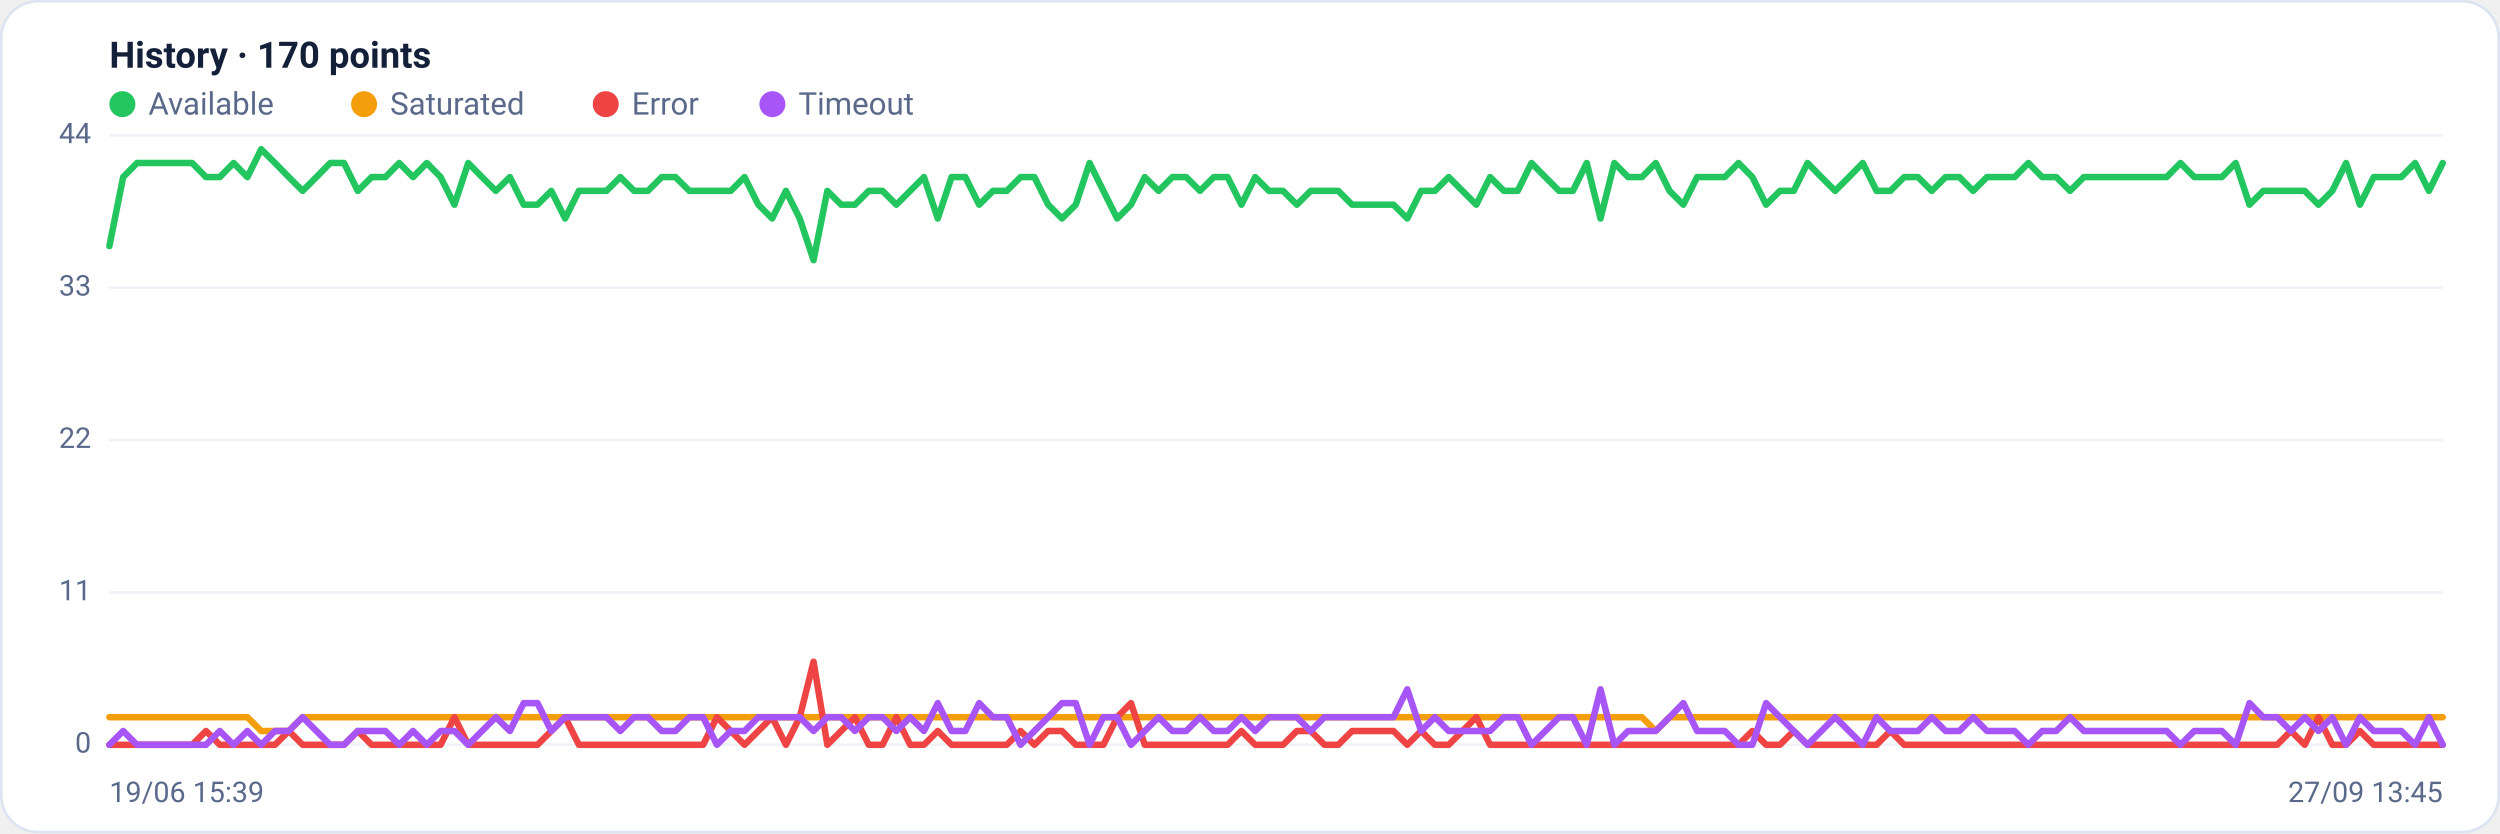
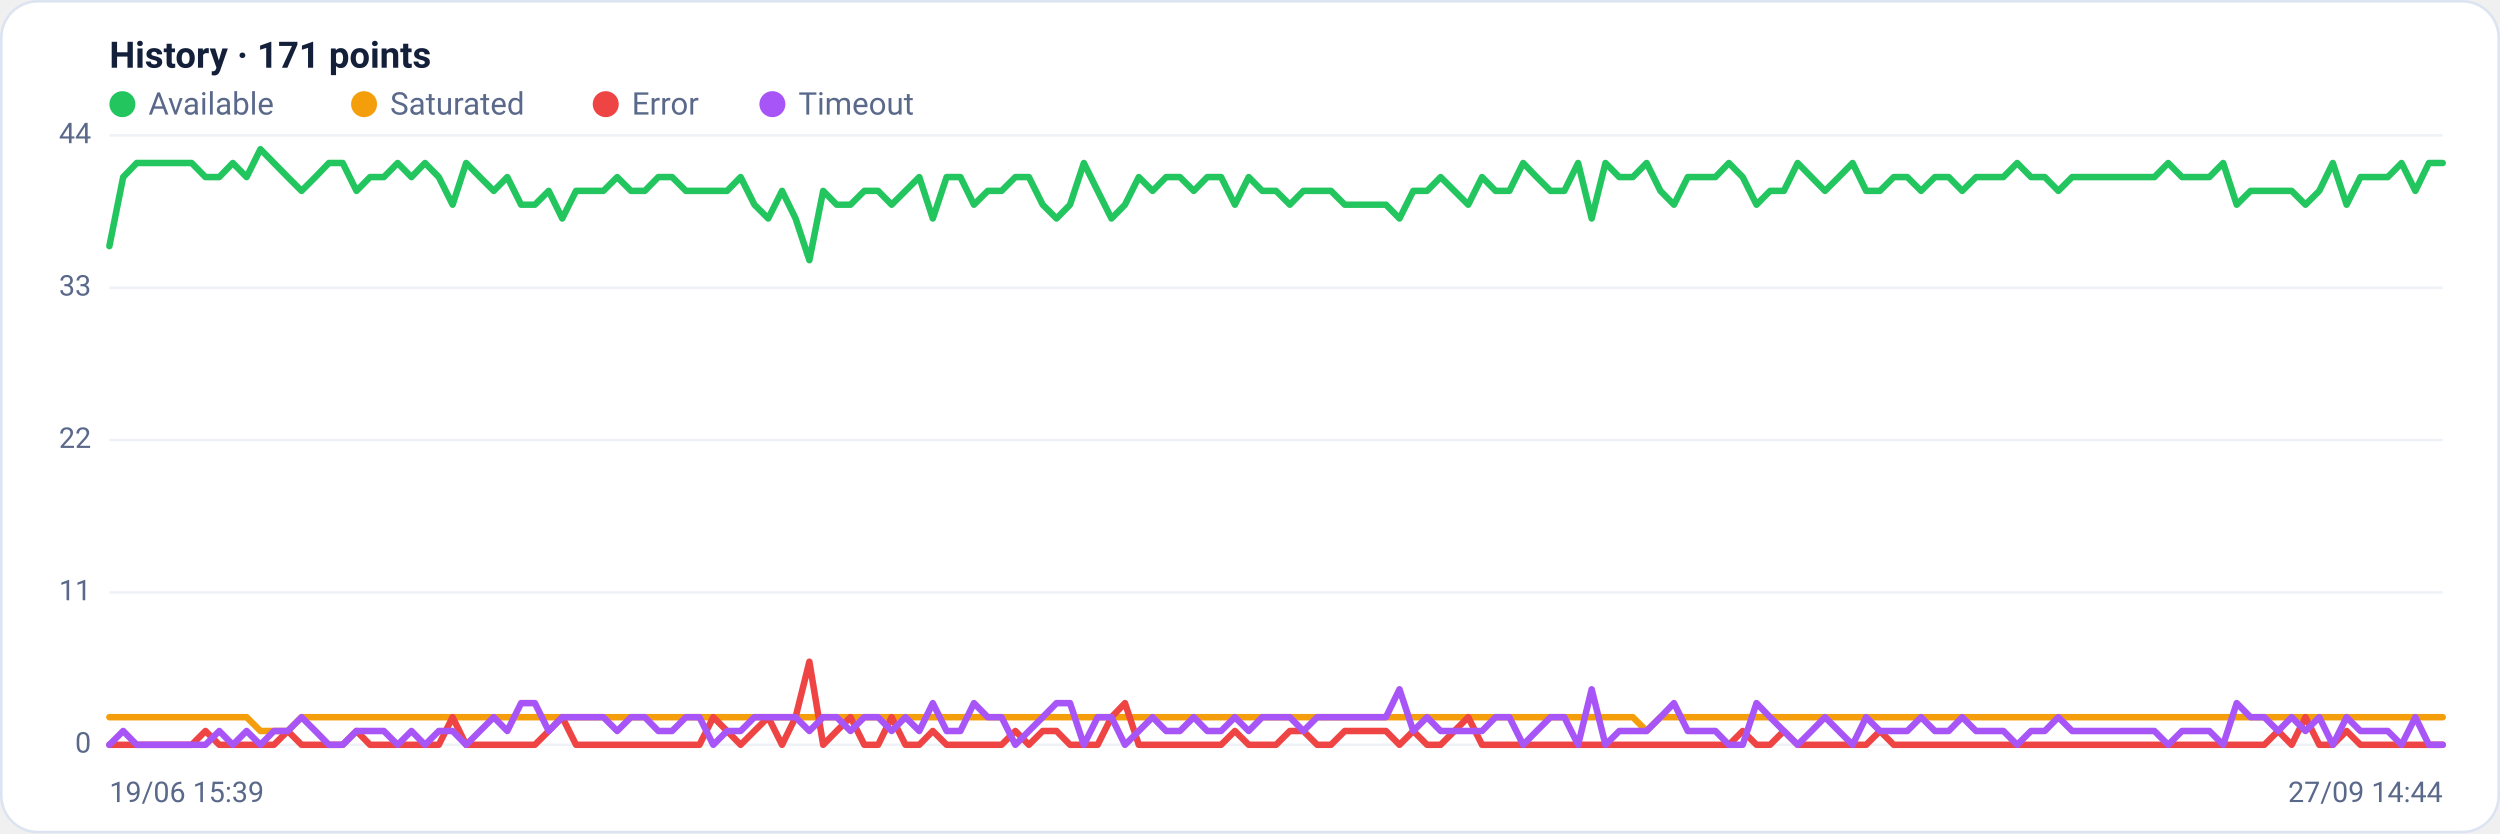
<svg xmlns="http://www.w3.org/2000/svg" viewBox="0 0 960 320" width="960" height="320" font-family="Segoe UI, system-ui, -apple-system, Roboto, Helvetica, Arial, sans-serif" role="img" aria-label="Availability history per region">
  <rect x="0.5" y="0.5" width="959" height="319" rx="14" fill="#ffffff" stroke="#dce3f1" />
-   <text x="42" y="26" font-size="14" font-weight="600" fill="#14203a">History · 170 points</text>
+   <text x="42" y="26" font-size="14" font-weight="600" fill="#14203a">History · 171 points</text>
  <circle cx="47" cy="40" r="5" fill="#22c55e" />
  <text x="57" y="44" font-size="12" fill="#5a688a">Available</text>
  <circle cx="139.8" cy="40" r="5" fill="#f59e0b" />
  <text x="149.8" y="44" font-size="12" fill="#5a688a">Saturated</text>
  <circle cx="232.6" cy="40" r="5" fill="#ef4444" />
  <text x="242.6" y="44" font-size="12" fill="#5a688a">Error</text>
  <circle cx="296.6" cy="40" r="5" fill="#a855f7" />
  <text x="306.6" y="44" font-size="12" fill="#5a688a">Timeout</text>
  <line x1="42" y1="286.0" x2="938" y2="286.0" stroke="#eef2f7" stroke-width="1" />
  <text x="35" y="289.0" text-anchor="end" font-size="11" fill="#5a688a">0</text>
  <line x1="42" y1="227.5" x2="938" y2="227.5" stroke="#eef2f7" stroke-width="1" />
  <text x="35" y="230.5" text-anchor="end" font-size="11" fill="#5a688a">11</text>
  <line x1="42" y1="169.0" x2="938" y2="169.0" stroke="#eef2f7" stroke-width="1" />
  <text x="35" y="172.0" text-anchor="end" font-size="11" fill="#5a688a">22</text>
  <line x1="42" y1="110.5" x2="938" y2="110.5" stroke="#eef2f7" stroke-width="1" />
  <text x="35" y="113.5" text-anchor="end" font-size="11" fill="#5a688a">33</text>
  <line x1="42" y1="52.0" x2="938" y2="52.0" stroke="#eef2f7" stroke-width="1" />
  <text x="35" y="55.0" text-anchor="end" font-size="11" fill="#5a688a">44</text>
-   <polyline fill="none" stroke="#22c55e" stroke-width="2.5" stroke-linejoin="round" stroke-linecap="round" points="42.0,94.5 47.3,68.0 52.6,62.6 57.9,62.6 63.2,62.6 68.5,62.6 73.8,62.6 79.1,68.0 84.4,68.0 89.7,62.6 95.0,68.0 100.3,57.3 105.6,62.6 110.9,68.0 116.2,73.3 121.5,68.0 126.8,62.6 132.1,62.6 137.4,73.3 142.7,68.0 148.0,68.0 153.3,62.6 158.6,68.0 163.9,62.6 169.2,68.0 174.5,78.6 179.8,62.6 185.1,68.0 190.4,73.3 195.8,68.0 201.1,78.6 206.4,78.6 211.7,73.3 217.0,83.9 222.3,73.3 227.6,73.3 232.9,73.3 238.2,68.0 243.5,73.3 248.8,73.3 254.1,68.0 259.4,68.0 264.7,73.3 270.0,73.3 275.3,73.3 280.6,73.3 285.9,68.0 291.2,78.6 296.5,83.9 301.8,73.3 307.1,83.9 312.4,99.9 317.7,73.3 323.0,78.6 328.3,78.6 333.6,73.3 338.9,73.3 344.2,78.6 349.5,73.3 354.8,68.0 360.1,83.9 365.4,68.0 370.7,68.0 376.0,78.6 381.3,73.3 386.6,73.3 391.9,68.0 397.2,68.0 402.5,78.6 407.8,83.9 413.1,78.6 418.4,62.6 423.7,73.3 429.0,83.9 434.3,78.6 439.6,68.0 444.9,73.3 450.2,68.0 455.5,68.0 460.8,73.3 466.1,68.0 471.4,68.0 476.7,78.6 482.0,68.0 487.3,73.3 492.7,73.3 498.0,78.6 503.3,73.3 508.6,73.3 513.9,73.3 519.2,78.6 524.5,78.6 529.8,78.6 535.1,78.6 540.4,83.9 545.7,73.3 551.0,73.3 556.3,68.0 561.6,73.3 566.9,78.6 572.2,68.0 577.5,73.3 582.8,73.3 588.1,62.6 593.4,68.0 598.7,73.3 604.0,73.3 609.3,62.6 614.6,83.9 619.9,62.6 625.2,68.0 630.5,68.0 635.8,62.6 641.1,73.3 646.4,78.6 651.7,68.0 657.0,68.0 662.3,68.0 667.6,62.6 672.9,68.0 678.2,78.6 683.5,73.3 688.8,73.3 694.1,62.6 699.4,68.0 704.7,73.3 710.0,68.0 715.3,62.6 720.6,73.3 725.9,73.3 731.2,68.0 736.5,68.0 741.8,73.3 747.1,68.0 752.4,68.0 757.7,73.3 763.0,68.0 768.3,68.0 773.6,68.0 778.9,62.6 784.2,68.0 789.6,68.0 794.9,73.3 800.2,68.0 805.5,68.0 810.8,68.0 816.1,68.0 821.4,68.0 826.7,68.0 832.0,68.0 837.3,62.6 842.6,68.0 847.9,68.0 853.2,68.0 858.5,62.6 863.8,78.6 869.1,73.3 874.4,73.3 879.7,73.3 885.0,73.3 890.3,78.6 895.6,73.3 900.9,62.6 906.2,78.6 911.5,68.0 916.8,68.0 922.1,68.0 927.4,62.6 932.7,73.3 938.0,62.6" />
-   <polyline fill="none" stroke="#f59e0b" stroke-width="2.5" stroke-linejoin="round" stroke-linecap="round" points="42.0,275.4 47.3,275.4 52.6,275.4 57.9,275.4 63.2,275.4 68.5,275.4 73.8,275.4 79.1,275.4 84.4,275.4 89.7,275.4 95.0,275.4 100.3,280.7 105.6,280.7 110.9,280.7 116.2,275.4 121.5,275.4 126.8,275.4 132.1,275.4 137.4,275.4 142.7,275.4 148.0,275.4 153.3,275.4 158.6,275.4 163.9,275.4 169.2,275.4 174.5,275.4 179.8,275.4 185.1,275.4 190.4,275.4 195.8,275.4 201.1,275.4 206.4,275.4 211.7,275.4 217.0,275.4 222.3,275.4 227.6,275.4 232.9,275.4 238.2,275.4 243.5,275.4 248.8,275.4 254.1,275.4 259.4,275.4 264.7,275.4 270.0,275.4 275.3,275.4 280.6,275.4 285.9,275.4 291.2,275.4 296.5,275.4 301.8,275.4 307.1,275.4 312.4,275.4 317.7,275.4 323.0,275.4 328.3,275.4 333.6,275.4 338.9,275.4 344.2,275.4 349.5,275.4 354.8,275.4 360.1,275.4 365.4,275.4 370.7,275.4 376.0,275.4 381.3,275.4 386.6,275.4 391.9,275.4 397.2,275.4 402.5,275.4 407.8,275.4 413.1,275.4 418.4,275.4 423.7,275.4 429.0,275.4 434.3,275.4 439.6,275.4 444.9,275.4 450.2,275.4 455.5,275.4 460.8,275.4 466.1,275.4 471.4,275.4 476.7,275.4 482.0,275.4 487.3,275.4 492.7,275.4 498.0,275.4 503.3,275.4 508.6,275.4 513.9,275.4 519.2,275.4 524.5,275.4 529.8,275.4 535.1,275.4 540.4,275.4 545.7,275.4 551.0,275.4 556.3,275.4 561.6,275.4 566.9,275.4 572.2,275.4 577.5,275.4 582.8,275.4 588.1,275.4 593.4,275.4 598.7,275.4 604.0,275.4 609.3,275.4 614.6,275.4 619.9,275.4 625.2,275.4 630.5,275.4 635.8,280.7 641.1,275.4 646.4,275.4 651.7,275.4 657.0,275.4 662.3,275.4 667.6,275.4 672.9,275.4 678.2,275.4 683.5,275.4 688.8,275.4 694.1,275.4 699.4,275.4 704.7,275.4 710.0,275.4 715.3,275.4 720.6,275.4 725.9,275.4 731.2,275.4 736.5,275.4 741.8,275.4 747.1,275.4 752.4,275.4 757.7,275.4 763.0,275.4 768.3,275.4 773.6,275.4 778.9,275.4 784.2,275.4 789.6,275.4 794.9,275.4 800.2,275.4 805.5,275.4 810.8,275.4 816.1,275.4 821.4,275.4 826.7,275.4 832.0,275.4 837.3,275.4 842.6,275.4 847.9,275.4 853.2,275.4 858.5,275.4 863.8,275.4 869.1,275.4 874.4,275.4 879.7,275.4 885.0,275.4 890.3,275.4 895.6,275.4 900.9,275.4 906.2,275.4 911.5,275.4 916.8,275.4 922.1,275.4 927.4,275.4 932.7,275.4 938.0,275.4" />
-   <polyline fill="none" stroke="#ef4444" stroke-width="2.5" stroke-linejoin="round" stroke-linecap="round" points="42.0,286.0 47.3,286.0 52.6,286.0 57.9,286.0 63.2,286.0 68.5,286.0 73.8,286.0 79.1,280.7 84.4,286.0 89.7,286.0 95.0,286.0 100.3,286.0 105.6,286.0 110.9,280.7 116.2,286.0 121.5,286.0 126.8,286.0 132.1,286.0 137.4,280.7 142.7,286.0 148.0,286.0 153.3,286.0 158.6,286.0 163.9,286.0 169.2,286.0 174.5,275.4 179.8,286.0 185.1,286.0 190.4,286.0 195.8,286.0 201.1,286.0 206.4,286.0 211.7,280.7 217.0,275.4 222.3,286.0 227.6,286.0 232.9,286.0 238.2,286.0 243.5,286.0 248.8,286.0 254.1,286.0 259.4,286.0 264.7,286.0 270.0,286.0 275.3,275.4 280.6,280.7 285.9,286.0 291.2,280.7 296.5,275.4 301.8,286.0 307.1,275.4 312.4,254.1 317.7,286.0 323.0,280.7 328.3,275.4 333.6,286.0 338.9,286.0 344.2,275.4 349.5,286.0 354.8,286.0 360.1,280.7 365.4,286.0 370.7,286.0 376.0,286.0 381.3,286.0 386.6,286.0 391.9,280.7 397.2,286.0 402.5,280.7 407.8,280.7 413.1,286.0 418.4,286.0 423.7,286.0 429.0,275.4 434.3,270.0 439.6,286.0 444.9,286.0 450.2,286.0 455.5,286.0 460.8,286.0 466.1,286.0 471.4,286.0 476.7,280.7 482.0,286.0 487.3,286.0 492.7,286.0 498.0,280.7 503.3,280.7 508.6,286.0 513.9,286.0 519.2,280.7 524.5,280.7 529.8,280.7 535.1,280.7 540.4,286.0 545.7,280.7 551.0,286.0 556.3,286.0 561.6,280.7 566.9,275.4 572.2,286.0 577.5,286.0 582.8,286.0 588.1,286.0 593.4,286.0 598.7,286.0 604.0,286.0 609.3,286.0 614.6,286.0 619.9,286.0 625.2,286.0 630.5,286.0 635.8,286.0 641.1,286.0 646.4,286.0 651.7,286.0 657.0,286.0 662.3,286.0 667.6,286.0 672.9,280.7 678.2,286.0 683.5,286.0 688.8,280.7 694.1,286.0 699.4,286.0 704.7,286.0 710.0,286.0 715.3,286.0 720.6,286.0 725.9,280.7 731.2,286.0 736.5,286.0 741.8,286.0 747.1,286.0 752.4,286.0 757.7,286.0 763.0,286.0 768.3,286.0 773.6,286.0 778.9,286.0 784.2,286.0 789.6,286.0 794.9,286.0 800.2,286.0 805.5,286.0 810.8,286.0 816.1,286.0 821.4,286.0 826.7,286.0 832.0,286.0 837.3,286.0 842.6,286.0 847.9,286.0 853.2,286.0 858.5,286.0 863.8,286.0 869.1,286.0 874.4,286.0 879.7,280.7 885.0,286.0 890.3,275.4 895.6,286.0 900.9,286.0 906.2,280.7 911.5,286.0 916.8,286.0 922.1,286.0 927.4,286.0 932.7,286.0 938.0,286.0" />
-   <polyline fill="none" stroke="#a855f7" stroke-width="2.5" stroke-linejoin="round" stroke-linecap="round" points="42.0,286.0 47.3,280.7 52.6,286.0 57.9,286.0 63.2,286.0 68.5,286.0 73.8,286.0 79.1,286.0 84.4,280.7 89.7,286.0 95.0,280.7 100.3,286.0 105.6,280.7 110.9,280.7 116.2,275.4 121.5,280.7 126.8,286.0 132.1,286.0 137.4,280.7 142.7,280.7 148.0,280.7 153.3,286.0 158.6,280.7 163.9,286.0 169.2,280.7 174.5,280.7 179.8,286.0 185.1,280.7 190.4,275.4 195.8,280.7 201.1,270.0 206.4,270.0 211.7,280.7 217.0,275.4 222.3,275.4 227.6,275.4 232.9,275.4 238.2,280.7 243.5,275.4 248.8,275.4 254.1,280.7 259.4,280.7 264.7,275.4 270.0,275.4 275.3,286.0 280.6,280.7 285.9,280.7 291.2,275.4 296.5,275.4 301.8,275.4 307.1,275.4 312.4,280.7 317.7,275.4 323.0,275.4 328.3,280.7 333.6,275.4 338.9,275.4 344.2,280.7 349.5,275.4 354.8,280.7 360.1,270.0 365.4,280.7 370.7,280.7 376.0,270.0 381.3,275.4 386.6,275.4 391.9,286.0 397.2,280.7 402.5,275.4 407.8,270.0 413.1,270.0 418.4,286.0 423.7,275.4 429.0,275.4 434.3,286.0 439.6,280.7 444.9,275.4 450.2,280.7 455.5,280.7 460.8,275.4 466.1,280.7 471.4,280.7 476.7,275.4 482.0,280.7 487.3,275.4 492.7,275.4 498.0,275.4 503.3,280.7 508.6,275.4 513.9,275.4 519.2,275.4 524.5,275.4 529.8,275.4 535.1,275.4 540.4,264.7 545.7,280.7 551.0,275.4 556.3,280.7 561.6,280.7 566.9,280.7 572.2,280.7 577.5,275.4 582.8,275.4 588.1,286.0 593.4,280.7 598.7,275.4 604.0,275.4 609.3,286.0 614.6,264.7 619.9,286.0 625.2,280.7 630.5,280.7 635.8,280.7 641.1,275.4 646.4,270.0 651.7,280.7 657.0,280.7 662.3,280.7 667.6,286.0 672.9,286.0 678.2,270.0 683.5,275.4 688.8,280.7 694.1,286.0 699.4,280.7 704.7,275.4 710.0,280.7 715.3,286.0 720.6,275.4 725.9,280.7 731.2,280.7 736.5,280.7 741.8,275.4 747.1,280.7 752.4,280.7 757.7,275.4 763.0,280.7 768.3,280.7 773.6,280.7 778.9,286.0 784.2,280.7 789.6,280.7 794.9,275.4 800.2,280.7 805.5,280.7 810.8,280.7 816.1,280.7 821.4,280.7 826.7,280.7 832.0,280.7 837.3,286.0 842.6,280.7 847.9,280.7 853.2,280.7 858.5,286.0 863.8,270.0 869.1,275.4 874.4,275.4 879.7,280.7 885.0,275.4 890.3,280.7 895.6,275.4 900.9,286.0 906.2,275.4 911.5,280.7 916.8,280.7 922.1,280.7 927.4,286.0 932.7,275.4 938.0,286.0" />
+   <polyline fill="none" stroke="#22c55e" stroke-width="2.5" stroke-linejoin="round" stroke-linecap="round" points="42.0,94.5 47.3,68.0 52.5,62.6 57.8,62.6 63.1,62.6 68.4,62.6 73.6,62.6 78.9,68.0 84.2,68.0 89.4,62.6 94.7,68.0 100.0,57.3 105.2,62.6 110.5,68.0 115.8,73.3 121.1,68.0 126.3,62.6 131.6,62.6 136.9,73.3 142.1,68.0 147.4,68.0 152.7,62.6 158.0,68.0 163.2,62.6 168.5,68.0 173.8,78.6 179.0,62.6 184.3,68.0 189.6,73.3 194.8,68.0 200.1,78.6 205.4,78.6 210.7,73.3 215.9,83.9 221.2,73.3 226.5,73.3 231.7,73.3 237.0,68.0 242.3,73.3 247.6,73.3 252.8,68.0 258.1,68.0 263.4,73.3 268.6,73.3 273.9,73.3 279.2,73.3 284.4,68.0 289.7,78.6 295.0,83.9 300.3,73.3 305.5,83.9 310.8,99.9 316.1,73.3 321.3,78.6 326.6,78.6 331.9,73.3 337.2,73.3 342.4,78.6 347.7,73.3 353.0,68.0 358.2,83.9 363.5,68.0 368.8,68.0 374.0,78.6 379.3,73.3 384.6,73.3 389.9,68.0 395.1,68.0 400.4,78.6 405.7,83.9 410.9,78.6 416.2,62.6 421.5,73.3 426.8,83.9 432.0,78.6 437.3,68.0 442.6,73.3 447.8,68.0 453.1,68.0 458.4,73.3 463.6,68.0 468.9,68.0 474.2,78.6 479.5,68.0 484.7,73.3 490.0,73.3 495.3,78.6 500.5,73.3 505.8,73.3 511.1,73.3 516.4,78.6 521.6,78.6 526.9,78.6 532.2,78.6 537.4,83.9 542.7,73.3 548.0,73.3 553.2,68.0 558.5,73.3 563.8,78.6 569.1,68.0 574.3,73.3 579.6,73.3 584.9,62.6 590.1,68.0 595.4,73.3 600.7,73.3 606.0,62.6 611.2,83.9 616.5,62.6 621.8,68.0 627.0,68.0 632.3,62.6 637.6,73.3 642.8,78.6 648.1,68.0 653.4,68.0 658.7,68.0 663.9,62.6 669.2,68.0 674.5,78.6 679.7,73.3 685.0,73.3 690.3,62.6 695.6,68.0 700.8,73.3 706.1,68.0 711.4,62.6 716.6,73.3 721.9,73.3 727.2,68.0 732.4,68.0 737.7,73.3 743.0,68.0 748.3,68.0 753.5,73.3 758.8,68.0 764.1,68.0 769.3,68.0 774.6,62.6 779.9,68.0 785.2,68.0 790.4,73.3 795.7,68.0 801.0,68.0 806.2,68.0 811.5,68.0 816.8,68.0 822.0,68.0 827.3,68.0 832.6,62.6 837.9,68.0 843.1,68.0 848.4,68.0 853.7,62.6 858.9,78.6 864.2,73.3 869.5,73.3 874.8,73.3 880.0,73.3 885.3,78.6 890.6,73.3 895.8,62.6 901.1,78.6 906.4,68.0 911.6,68.0 916.9,68.0 922.2,62.6 927.5,73.3 932.7,62.6 938.0,62.6" />
+   <polyline fill="none" stroke="#f59e0b" stroke-width="2.5" stroke-linejoin="round" stroke-linecap="round" points="42.0,275.4 47.3,275.4 52.5,275.4 57.8,275.4 63.1,275.4 68.4,275.4 73.6,275.4 78.9,275.4 84.2,275.4 89.4,275.4 94.7,275.4 100.0,280.7 105.2,280.7 110.5,280.7 115.8,275.4 121.1,275.4 126.3,275.4 131.6,275.4 136.9,275.4 142.1,275.4 147.4,275.4 152.7,275.4 158.0,275.4 163.2,275.4 168.5,275.4 173.8,275.4 179.0,275.4 184.3,275.4 189.6,275.4 194.8,275.4 200.1,275.4 205.4,275.4 210.7,275.4 215.9,275.4 221.2,275.4 226.5,275.4 231.7,275.4 237.0,275.4 242.3,275.4 247.6,275.4 252.8,275.4 258.1,275.4 263.4,275.4 268.6,275.4 273.9,275.4 279.2,275.4 284.4,275.4 289.7,275.4 295.0,275.4 300.3,275.4 305.5,275.4 310.8,275.4 316.1,275.4 321.3,275.4 326.6,275.4 331.9,275.4 337.2,275.4 342.4,275.4 347.7,275.4 353.0,275.4 358.2,275.4 363.5,275.4 368.8,275.4 374.0,275.4 379.3,275.4 384.6,275.4 389.9,275.4 395.1,275.4 400.4,275.4 405.7,275.4 410.9,275.4 416.2,275.4 421.5,275.4 426.8,275.4 432.0,275.4 437.3,275.4 442.6,275.4 447.8,275.4 453.1,275.4 458.4,275.4 463.6,275.4 468.9,275.4 474.2,275.4 479.5,275.4 484.7,275.4 490.0,275.4 495.3,275.4 500.5,275.4 505.8,275.4 511.1,275.4 516.4,275.4 521.6,275.4 526.9,275.4 532.2,275.4 537.4,275.4 542.7,275.4 548.0,275.4 553.2,275.4 558.5,275.4 563.8,275.4 569.1,275.4 574.3,275.4 579.6,275.4 584.9,275.4 590.1,275.4 595.4,275.4 600.7,275.4 606.0,275.4 611.2,275.4 616.5,275.4 621.8,275.4 627.0,275.4 632.3,280.7 637.6,275.4 642.8,275.4 648.1,275.4 653.4,275.4 658.7,275.4 663.9,275.4 669.2,275.4 674.5,275.4 679.7,275.4 685.0,275.4 690.3,275.4 695.6,275.4 700.8,275.4 706.1,275.4 711.4,275.4 716.6,275.4 721.9,275.4 727.2,275.4 732.4,275.4 737.7,275.4 743.0,275.4 748.3,275.4 753.5,275.4 758.8,275.4 764.1,275.4 769.3,275.4 774.6,275.4 779.9,275.4 785.2,275.4 790.4,275.4 795.7,275.4 801.0,275.4 806.2,275.4 811.5,275.4 816.8,275.4 822.0,275.4 827.3,275.4 832.6,275.4 837.9,275.4 843.1,275.4 848.4,275.4 853.7,275.4 858.9,275.4 864.2,275.4 869.5,275.4 874.8,275.4 880.0,275.4 885.3,275.4 890.6,275.4 895.8,275.4 901.1,275.4 906.4,275.4 911.6,275.4 916.9,275.4 922.2,275.4 927.5,275.4 932.7,275.4 938.0,275.4" />
+   <polyline fill="none" stroke="#ef4444" stroke-width="2.5" stroke-linejoin="round" stroke-linecap="round" points="42.0,286.0 47.3,286.0 52.5,286.0 57.8,286.0 63.1,286.0 68.4,286.0 73.6,286.0 78.9,280.7 84.2,286.0 89.4,286.0 94.7,286.0 100.0,286.0 105.2,286.0 110.5,280.7 115.8,286.0 121.1,286.0 126.3,286.0 131.6,286.0 136.9,280.7 142.1,286.0 147.4,286.0 152.7,286.0 158.0,286.0 163.2,286.0 168.5,286.0 173.8,275.4 179.0,286.0 184.3,286.0 189.6,286.0 194.8,286.0 200.1,286.0 205.4,286.0 210.7,280.7 215.9,275.4 221.2,286.0 226.5,286.0 231.7,286.0 237.0,286.0 242.3,286.0 247.6,286.0 252.8,286.0 258.1,286.0 263.4,286.0 268.6,286.0 273.9,275.4 279.2,280.7 284.4,286.0 289.7,280.7 295.0,275.4 300.3,286.0 305.5,275.4 310.8,254.1 316.1,286.0 321.3,280.7 326.6,275.4 331.9,286.0 337.2,286.0 342.4,275.4 347.7,286.0 353.0,286.0 358.2,280.7 363.5,286.0 368.8,286.0 374.0,286.0 379.3,286.0 384.6,286.0 389.9,280.7 395.1,286.0 400.4,280.7 405.7,280.7 410.9,286.0 416.2,286.0 421.5,286.0 426.8,275.4 432.0,270.0 437.3,286.0 442.6,286.0 447.8,286.0 453.1,286.0 458.4,286.0 463.6,286.0 468.9,286.0 474.2,280.7 479.5,286.0 484.7,286.0 490.0,286.0 495.3,280.7 500.5,280.7 505.8,286.0 511.1,286.0 516.4,280.7 521.6,280.7 526.9,280.7 532.2,280.7 537.4,286.0 542.7,280.7 548.0,286.0 553.2,286.0 558.5,280.7 563.8,275.4 569.1,286.0 574.3,286.0 579.6,286.0 584.9,286.0 590.1,286.0 595.4,286.0 600.7,286.0 606.0,286.0 611.2,286.0 616.5,286.0 621.8,286.0 627.0,286.0 632.3,286.0 637.6,286.0 642.8,286.0 648.1,286.0 653.4,286.0 658.7,286.0 663.9,286.0 669.2,280.7 674.5,286.0 679.7,286.0 685.0,280.7 690.3,286.0 695.6,286.0 700.8,286.0 706.1,286.0 711.4,286.0 716.6,286.0 721.9,280.7 727.2,286.0 732.4,286.0 737.7,286.0 743.0,286.0 748.3,286.0 753.5,286.0 758.8,286.0 764.1,286.0 769.3,286.0 774.6,286.0 779.9,286.0 785.2,286.0 790.4,286.0 795.7,286.0 801.0,286.0 806.2,286.0 811.5,286.0 816.8,286.0 822.0,286.0 827.3,286.0 832.6,286.0 837.9,286.0 843.1,286.0 848.4,286.0 853.7,286.0 858.9,286.0 864.2,286.0 869.5,286.0 874.8,280.7 880.0,286.0 885.3,275.4 890.6,286.0 895.8,286.0 901.1,280.7 906.4,286.0 911.6,286.0 916.9,286.0 922.2,286.0 927.5,286.0 932.7,286.0 938.0,286.0" />
+   <polyline fill="none" stroke="#a855f7" stroke-width="2.5" stroke-linejoin="round" stroke-linecap="round" points="42.0,286.0 47.3,280.7 52.5,286.0 57.8,286.0 63.1,286.0 68.4,286.0 73.6,286.0 78.9,286.0 84.2,280.7 89.4,286.0 94.7,280.7 100.0,286.0 105.2,280.7 110.5,280.7 115.8,275.4 121.1,280.7 126.3,286.0 131.6,286.0 136.9,280.7 142.1,280.7 147.4,280.7 152.7,286.0 158.0,280.7 163.2,286.0 168.5,280.7 173.8,280.7 179.0,286.0 184.3,280.7 189.6,275.4 194.8,280.7 200.1,270.0 205.4,270.0 210.7,280.7 215.9,275.4 221.2,275.4 226.5,275.4 231.7,275.4 237.0,280.7 242.3,275.4 247.6,275.4 252.8,280.7 258.1,280.7 263.4,275.4 268.6,275.4 273.9,286.0 279.2,280.7 284.4,280.7 289.7,275.4 295.0,275.4 300.3,275.4 305.5,275.4 310.8,280.7 316.1,275.4 321.3,275.4 326.6,280.7 331.9,275.4 337.2,275.4 342.4,280.7 347.7,275.4 353.0,280.7 358.2,270.0 363.5,280.7 368.8,280.7 374.0,270.0 379.3,275.4 384.6,275.4 389.9,286.0 395.1,280.7 400.4,275.4 405.7,270.0 410.9,270.0 416.2,286.0 421.5,275.4 426.8,275.4 432.0,286.0 437.3,280.7 442.6,275.4 447.8,280.7 453.1,280.7 458.4,275.4 463.6,280.7 468.9,280.7 474.2,275.4 479.5,280.7 484.7,275.4 490.0,275.4 495.3,275.4 500.5,280.7 505.8,275.4 511.1,275.4 516.4,275.4 521.6,275.4 526.9,275.4 532.2,275.4 537.4,264.7 542.7,280.7 548.0,275.4 553.2,280.7 558.5,280.7 563.8,280.7 569.1,280.7 574.3,275.4 579.6,275.4 584.9,286.0 590.1,280.7 595.4,275.4 600.7,275.4 606.0,286.0 611.2,264.7 616.5,286.0 621.8,280.7 627.0,280.7 632.3,280.7 637.6,275.4 642.8,270.0 648.1,280.7 653.4,280.7 658.7,280.7 663.9,286.0 669.2,286.0 674.5,270.0 679.7,275.4 685.0,280.7 690.3,286.0 695.6,280.7 700.8,275.4 706.1,280.7 711.4,286.0 716.6,275.4 721.9,280.7 727.2,280.7 732.4,280.7 737.7,275.4 743.0,280.7 748.3,280.7 753.5,275.4 758.8,280.7 764.1,280.7 769.3,280.7 774.6,286.0 779.9,280.7 785.2,280.7 790.4,275.4 795.7,280.7 801.0,280.7 806.2,280.7 811.5,280.7 816.8,280.7 822.0,280.7 827.3,280.7 832.6,286.0 837.9,280.7 843.1,280.7 848.4,280.7 853.7,286.0 858.9,270.0 864.2,275.4 869.5,275.4 874.8,280.7 880.0,275.4 885.3,280.7 890.6,275.4 895.8,286.0 901.1,275.4 906.4,280.7 911.6,280.7 916.9,280.7 922.2,286.0 927.5,275.4 932.7,286.0 938.0,286.0" />
  <text x="42" y="308" font-size="11" fill="#5a688a">19/06 15:39</text>
-   <text x="938" y="308" text-anchor="end" font-size="11" fill="#5a688a">27/09 13:45</text>
+   <text x="938" y="308" text-anchor="end" font-size="11" fill="#5a688a">27/09 14:44</text>
</svg>
